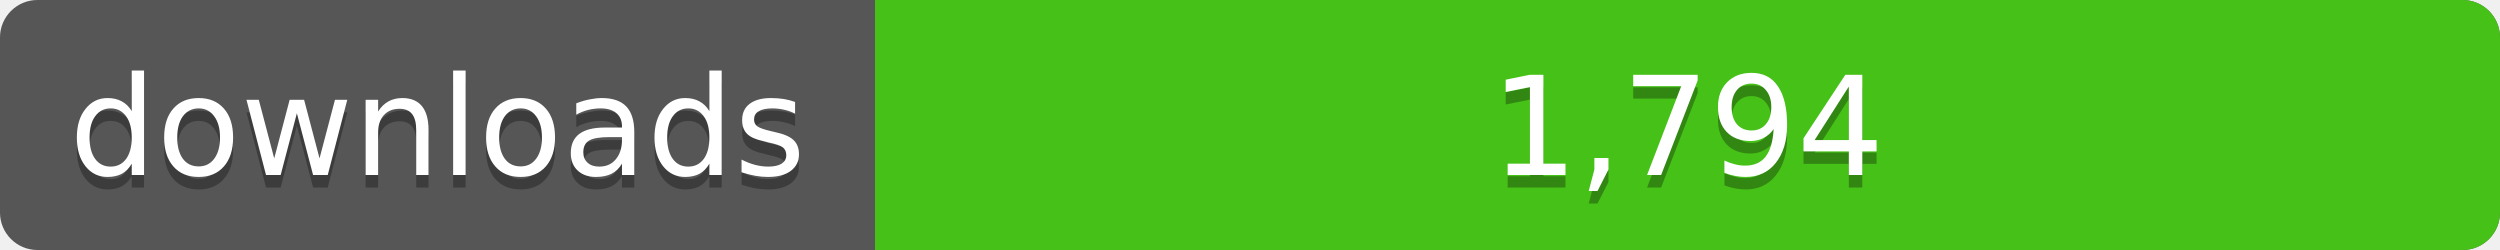
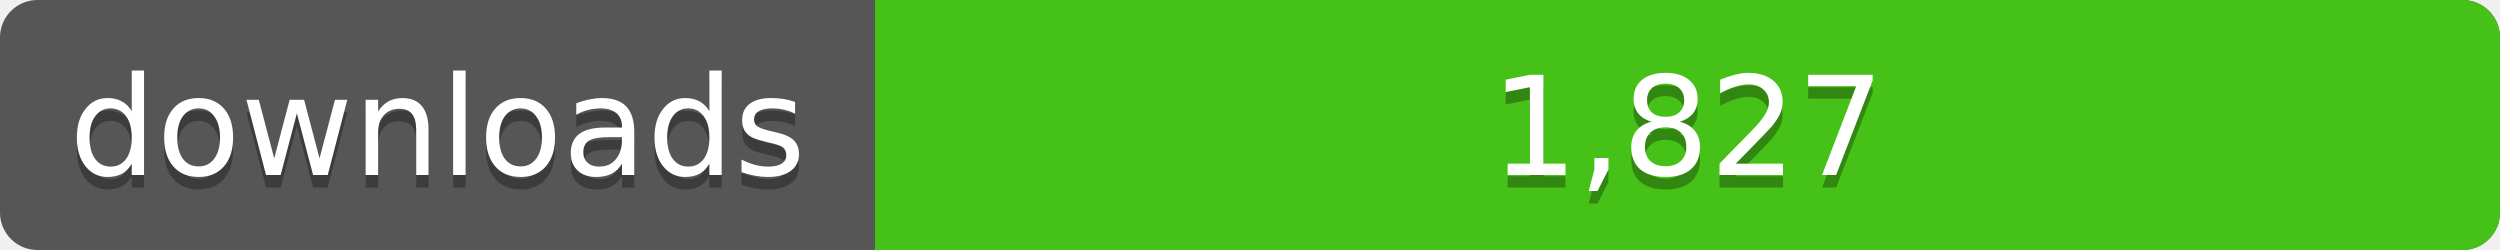
<svg xmlns="http://www.w3.org/2000/svg" width="200" height="20">
  <linearGradient id="a" x2="0" y2="100%%">
    <stop offset="0" stop-color="#bbb" stop-opacity=".1" />
    <stop offset="1" stop-opacity=".1" />
  </linearGradient>
  <rect rx="3" width="200" height="20" fill="#555" />
  <rect rx="3" x="70" width="130" height="20" fill="#4c1" />
  <path fill="#4c1" d="M70 0h4v20h-4z" />
  <rect rx="3" width="200" height="20" fill="url(#a)" />
  <g fill="#fff" text-anchor="middle" font-family="DejaVu Sans,Verdana,Geneva,sans-serif" font-size="11">
    <text x="35" y="15" fill="#010101" fill-opacity=".3">downloads</text>
    <text x="35" y="14">downloads</text>
-     <text x="135" y="15" fill="#010101" fill-opacity=".3">1,794</text>
-     <text x="135" y="14">1,794</text>
+     <text x="135" y="15" fill="#010101" fill-opacity=".3">1,827</text>
+     <text x="135" y="14">1,827</text>
  </g>
</svg>
